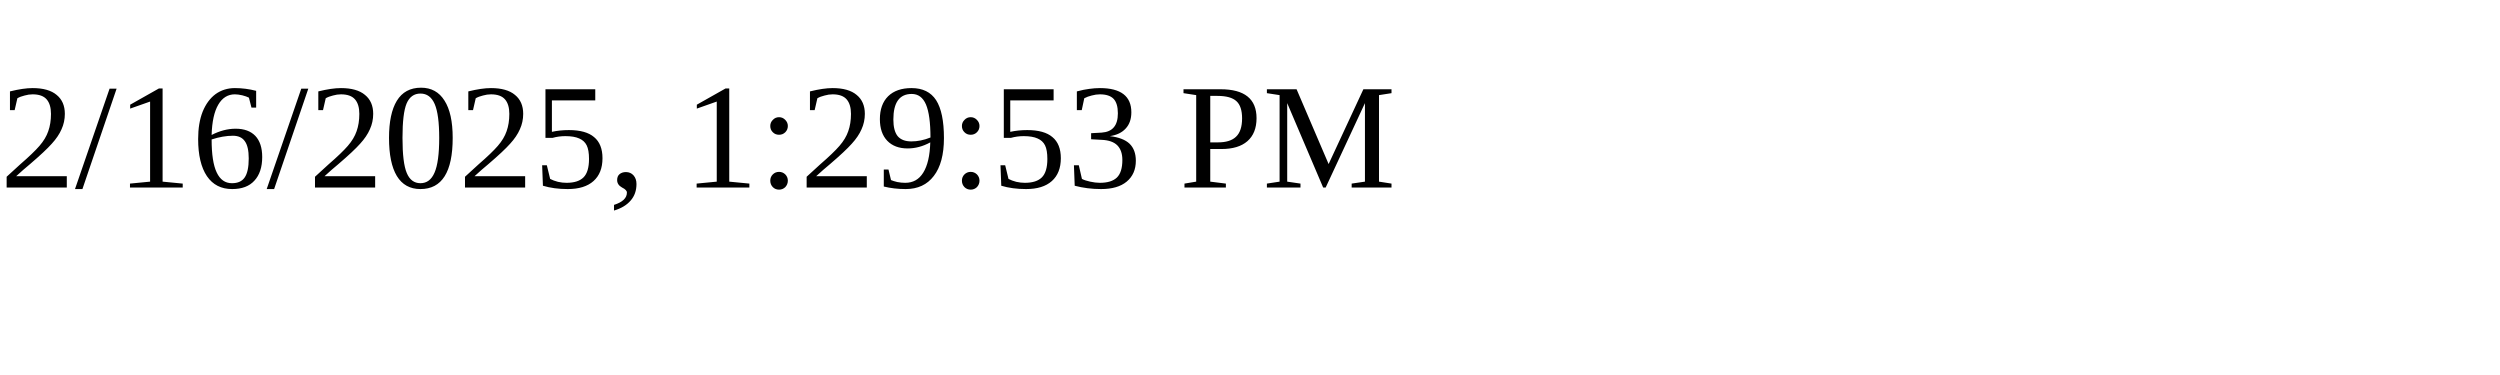
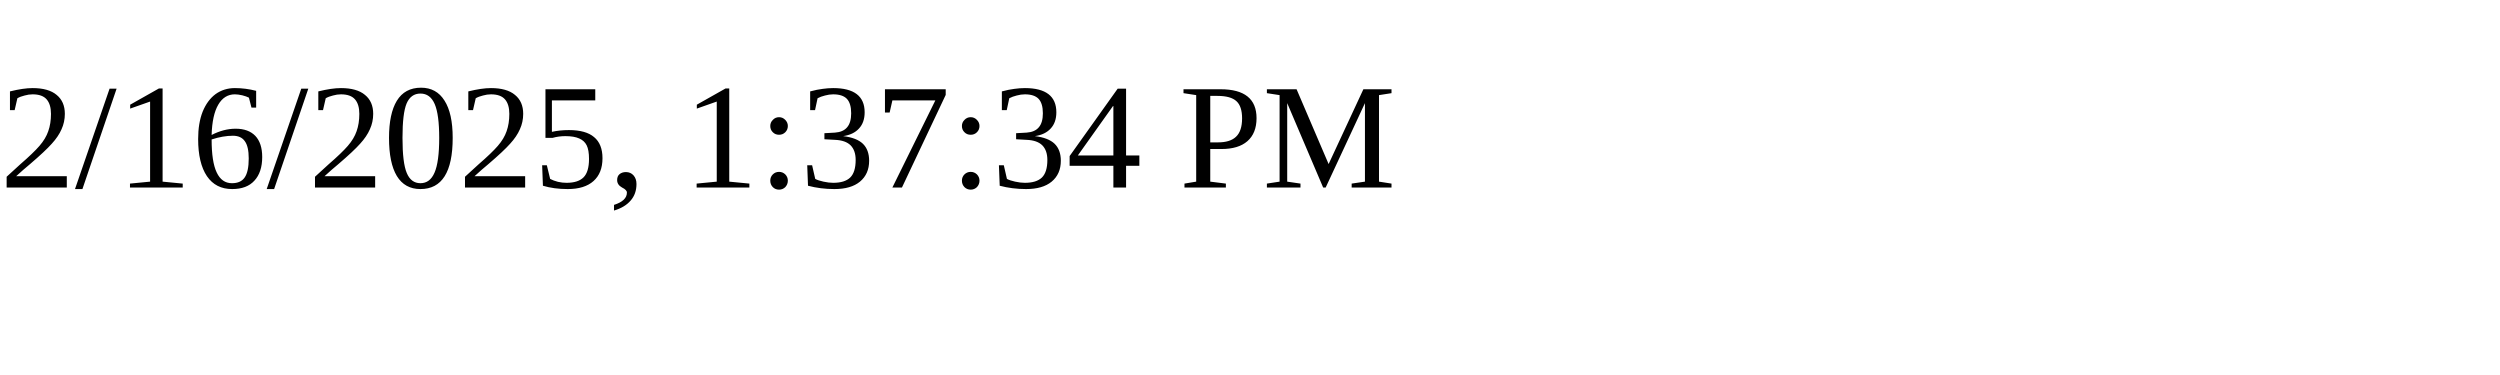
<svg xmlns="http://www.w3.org/2000/svg" height="30" width="200">
-   <text x="0" y="15">2/16/2025, 1:29:53 PM</text>
+   <text x="0" y="15">2/16/2025, 1:37:34 PM</text>
</svg>
